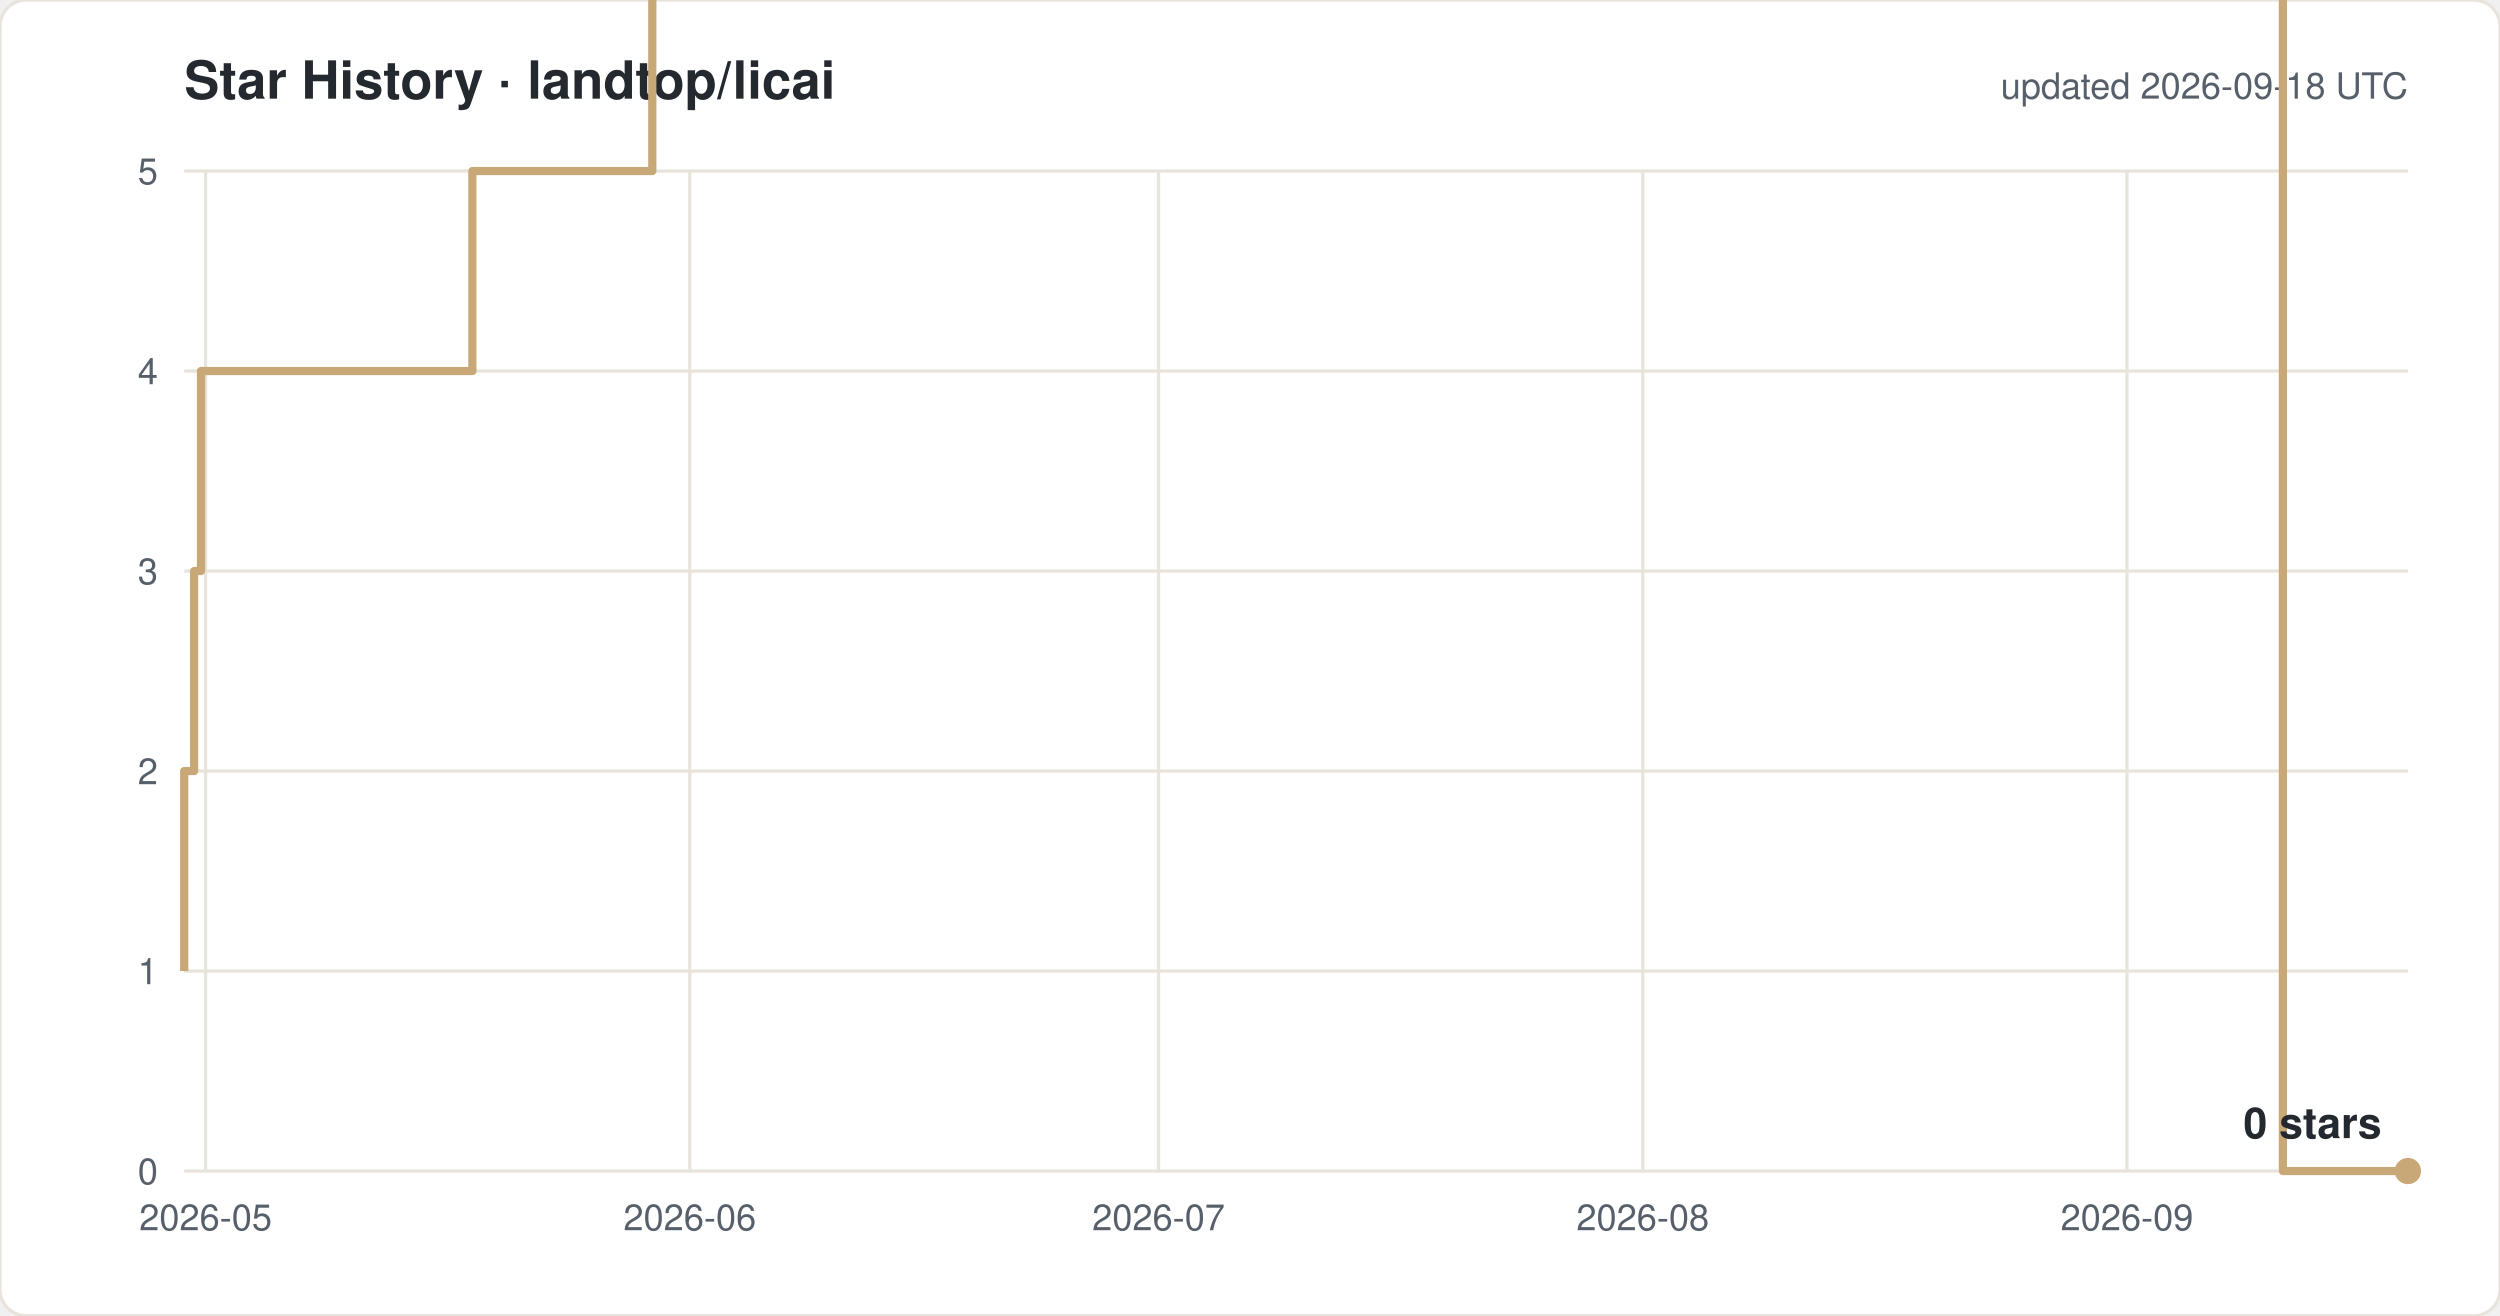
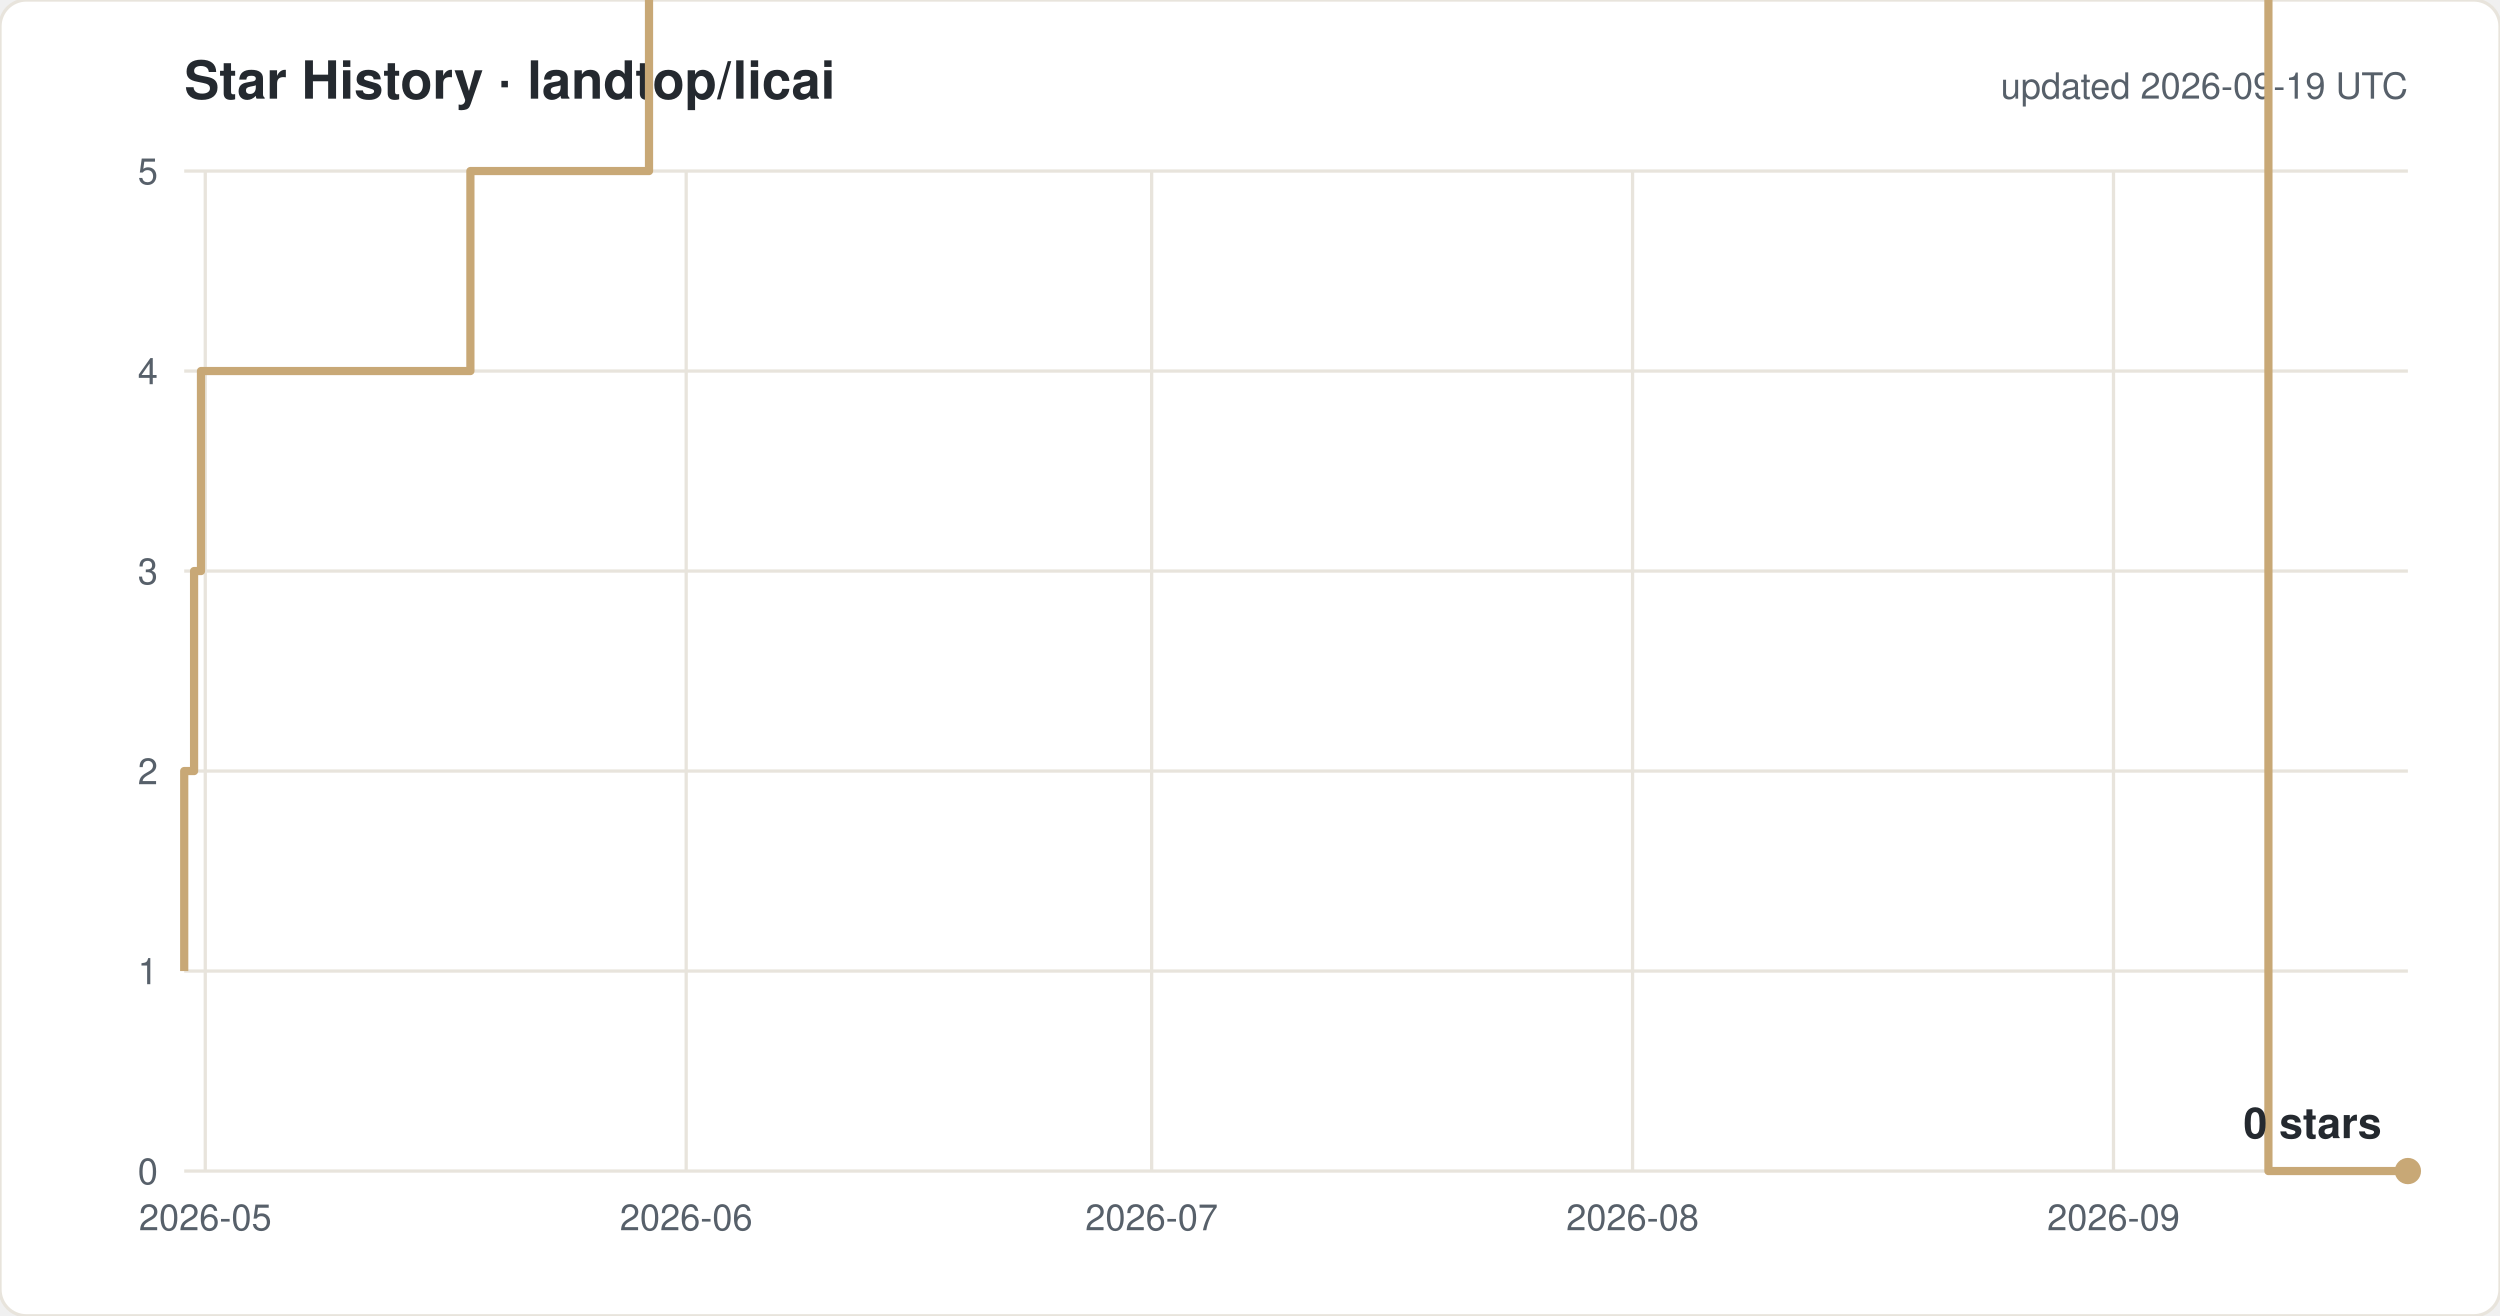
<svg xmlns="http://www.w3.org/2000/svg" width="760" height="400" viewBox="0 0 760 400" font-family="-apple-system,Segoe UI,Helvetica,Arial,sans-serif">
  <rect width="760" height="400" rx="8" fill="#ffffff" stroke="#e8e4dc" />
  <text x="56" y="30" font-size="16" font-weight="600" fill="#24292f">Star History · landtop/licai</text>
-   <text x="732" y="30" font-size="11" fill="#57606a" text-anchor="end">updated 2026-09-18 UTC</text>
+   <text x="732" y="30" font-size="11" fill="#57606a" text-anchor="end">updated 2026-09-19 UTC</text>
  <line x1="56" y1="356.0" x2="732" y2="356.0" stroke="#e8e4dc" />
  <text x="48" y="360.0" font-size="11" fill="#57606a" text-anchor="end">0</text>
  <line x1="56" y1="295.2" x2="732" y2="295.2" stroke="#e8e4dc" />
  <text x="48" y="299.2" font-size="11" fill="#57606a" text-anchor="end">1</text>
  <line x1="56" y1="234.4" x2="732" y2="234.4" stroke="#e8e4dc" />
  <text x="48" y="238.4" font-size="11" fill="#57606a" text-anchor="end">2</text>
  <line x1="56" y1="173.6" x2="732" y2="173.6" stroke="#e8e4dc" />
  <text x="48" y="177.6" font-size="11" fill="#57606a" text-anchor="end">3</text>
  <line x1="56" y1="112.8" x2="732" y2="112.8" stroke="#e8e4dc" />
  <text x="48" y="116.8" font-size="11" fill="#57606a" text-anchor="end">4</text>
  <line x1="56" y1="52.0" x2="732" y2="52.0" stroke="#e8e4dc" />
  <text x="48" y="56.0" font-size="11" fill="#57606a" text-anchor="end">5</text>
-   <line x1="62.5" y1="52" x2="62.5" y2="356" stroke="#e8e4dc" />
-   <text x="62.5" y="374" font-size="11" fill="#57606a" text-anchor="middle">2026-05</text>
-   <line x1="209.7" y1="52" x2="209.7" y2="356" stroke="#e8e4dc" />
-   <text x="209.7" y="374" font-size="11" fill="#57606a" text-anchor="middle">2026-06</text>
-   <line x1="352.2" y1="52" x2="352.2" y2="356" stroke="#e8e4dc" />
-   <text x="352.2" y="374" font-size="11" fill="#57606a" text-anchor="middle">2026-07</text>
-   <line x1="499.4" y1="52" x2="499.4" y2="356" stroke="#e8e4dc" />
-   <text x="499.4" y="374" font-size="11" fill="#57606a" text-anchor="middle">2026-08</text>
-   <line x1="646.6" y1="52" x2="646.6" y2="356" stroke="#e8e4dc" />
-   <text x="646.6" y="374" font-size="11" fill="#57606a" text-anchor="middle">2026-09</text>
-   <path d="M 56.0 295.2 H 56.0 V 234.4 H 59.0 V 173.6 H 61.1 V 112.8 H 143.6 V 52.0 H 198.3 V -8.8 H 207.8 V -69.6 H 220.9 V -130.4 H 281.7 V -191.2 H 297.9 V -252.0 H 311.9 V -312.8 H 315.2 V -373.6 H 315.9 V -434.4 H 320.3 V -495.2 H 326.8 V -556.0 H 341.1 V -616.8 H 345.6 V -677.6 H 346.0 V -738.4 H 348.9 V -799.2 H 353.5 V -860.0 H 362.4 V -920.8 H 362.9 V -981.6 H 369.2 V -1042.4 H 392.2 V -1103.2 H 392.4 V -1164.0 H 407.5 V -1224.8 H 419.8 V -1285.6 H 421.0 V -1346.4 H 421.1 V -1407.2 H 424.1 V -1468.0 H 448.9 V -1528.8 H 453.9 V -1589.6 H 459.5 V -1650.4 H 466.6 V -1711.2 H 489.6 V -1832.8 H 494.3 V -1893.6 H 522.8 V -1954.4 H 541.7 V -2015.2 H 560.8 V -2076.0 H 574.9 V -2136.8 H 579.7 V -2197.6 H 584.4 V -2136.8 H 603.4 V -2197.6 H 612.9 V -2258.4 H 628.7 V -2380.0 H 641.8 V -2440.8 H 651.2 V -2501.6 H 660.7 V -2562.4 H 665.4 V -2623.2 H 679.8 V -2684.0 H 694.0 V 356.0 H 732.0" fill="none" stroke="#c8a876" stroke-width="2.5" stroke-linejoin="round" />
+   <line x1="62.4" y1="52" x2="62.4" y2="356" stroke="#e8e4dc" />
+   <text x="62.4" y="374" font-size="11" fill="#57606a" text-anchor="middle">2026-05</text>
+   <line x1="208.6" y1="52" x2="208.6" y2="356" stroke="#e8e4dc" />
+   <text x="208.6" y="374" font-size="11" fill="#57606a" text-anchor="middle">2026-06</text>
+   <line x1="350.1" y1="52" x2="350.1" y2="356" stroke="#e8e4dc" />
+   <text x="350.1" y="374" font-size="11" fill="#57606a" text-anchor="middle">2026-07</text>
+   <line x1="496.3" y1="52" x2="496.3" y2="356" stroke="#e8e4dc" />
+   <text x="496.3" y="374" font-size="11" fill="#57606a" text-anchor="middle">2026-08</text>
+   <line x1="642.5" y1="52" x2="642.5" y2="356" stroke="#e8e4dc" />
+   <text x="642.5" y="374" font-size="11" fill="#57606a" text-anchor="middle">2026-09</text>
+   <path d="M 56.0 295.2 H 56.0 V 234.4 H 59.0 V 173.6 H 61.1 V 112.8 H 143.0 V 52.0 H 197.3 V -8.8 H 206.8 V -69.6 H 219.7 V -130.4 H 280.1 V -191.2 H 296.2 V -252.0 H 310.2 V -312.8 H 313.4 V -373.6 H 314.1 V -434.4 H 318.4 V -495.2 H 324.9 V -556.0 H 339.1 V -616.8 H 343.6 V -677.6 H 344.0 V -738.4 H 346.9 V -799.2 H 351.4 V -860.0 H 360.3 V -920.8 H 360.7 V -981.6 H 367.0 V -1042.4 H 389.9 V -1103.2 H 390.1 V -1164.0 H 405.1 V -1224.8 H 417.3 V -1285.6 H 418.4 V -1346.4 H 418.6 V -1407.2 H 421.6 V -1468.0 H 446.1 V -1528.8 H 451.2 V -1589.6 H 456.7 V -1650.4 H 463.7 V -1711.2 H 486.5 V -1832.8 H 491.3 V -1893.6 H 519.6 V -1954.4 H 538.3 V -2015.2 H 557.3 V -2076.0 H 571.3 V -2136.8 H 576.1 V -2197.6 H 580.8 V -2136.8 H 599.6 V -2197.6 H 609.1 V -2258.4 H 624.7 V -2380.0 H 637.7 V -2440.8 H 647.1 V -2501.6 H 656.5 V -2562.4 H 661.2 V -2623.2 H 675.5 V -2684.0 H 689.6 V 356.0 H 732.0" fill="none" stroke="#c8a876" stroke-width="2.5" stroke-linejoin="round" />
  <circle cx="732.0" cy="356.0" r="4" fill="#c8a876" />
  <text x="724.0" y="346.0" font-size="13" font-weight="600" fill="#24292f" text-anchor="end">0 stars</text>
</svg>
